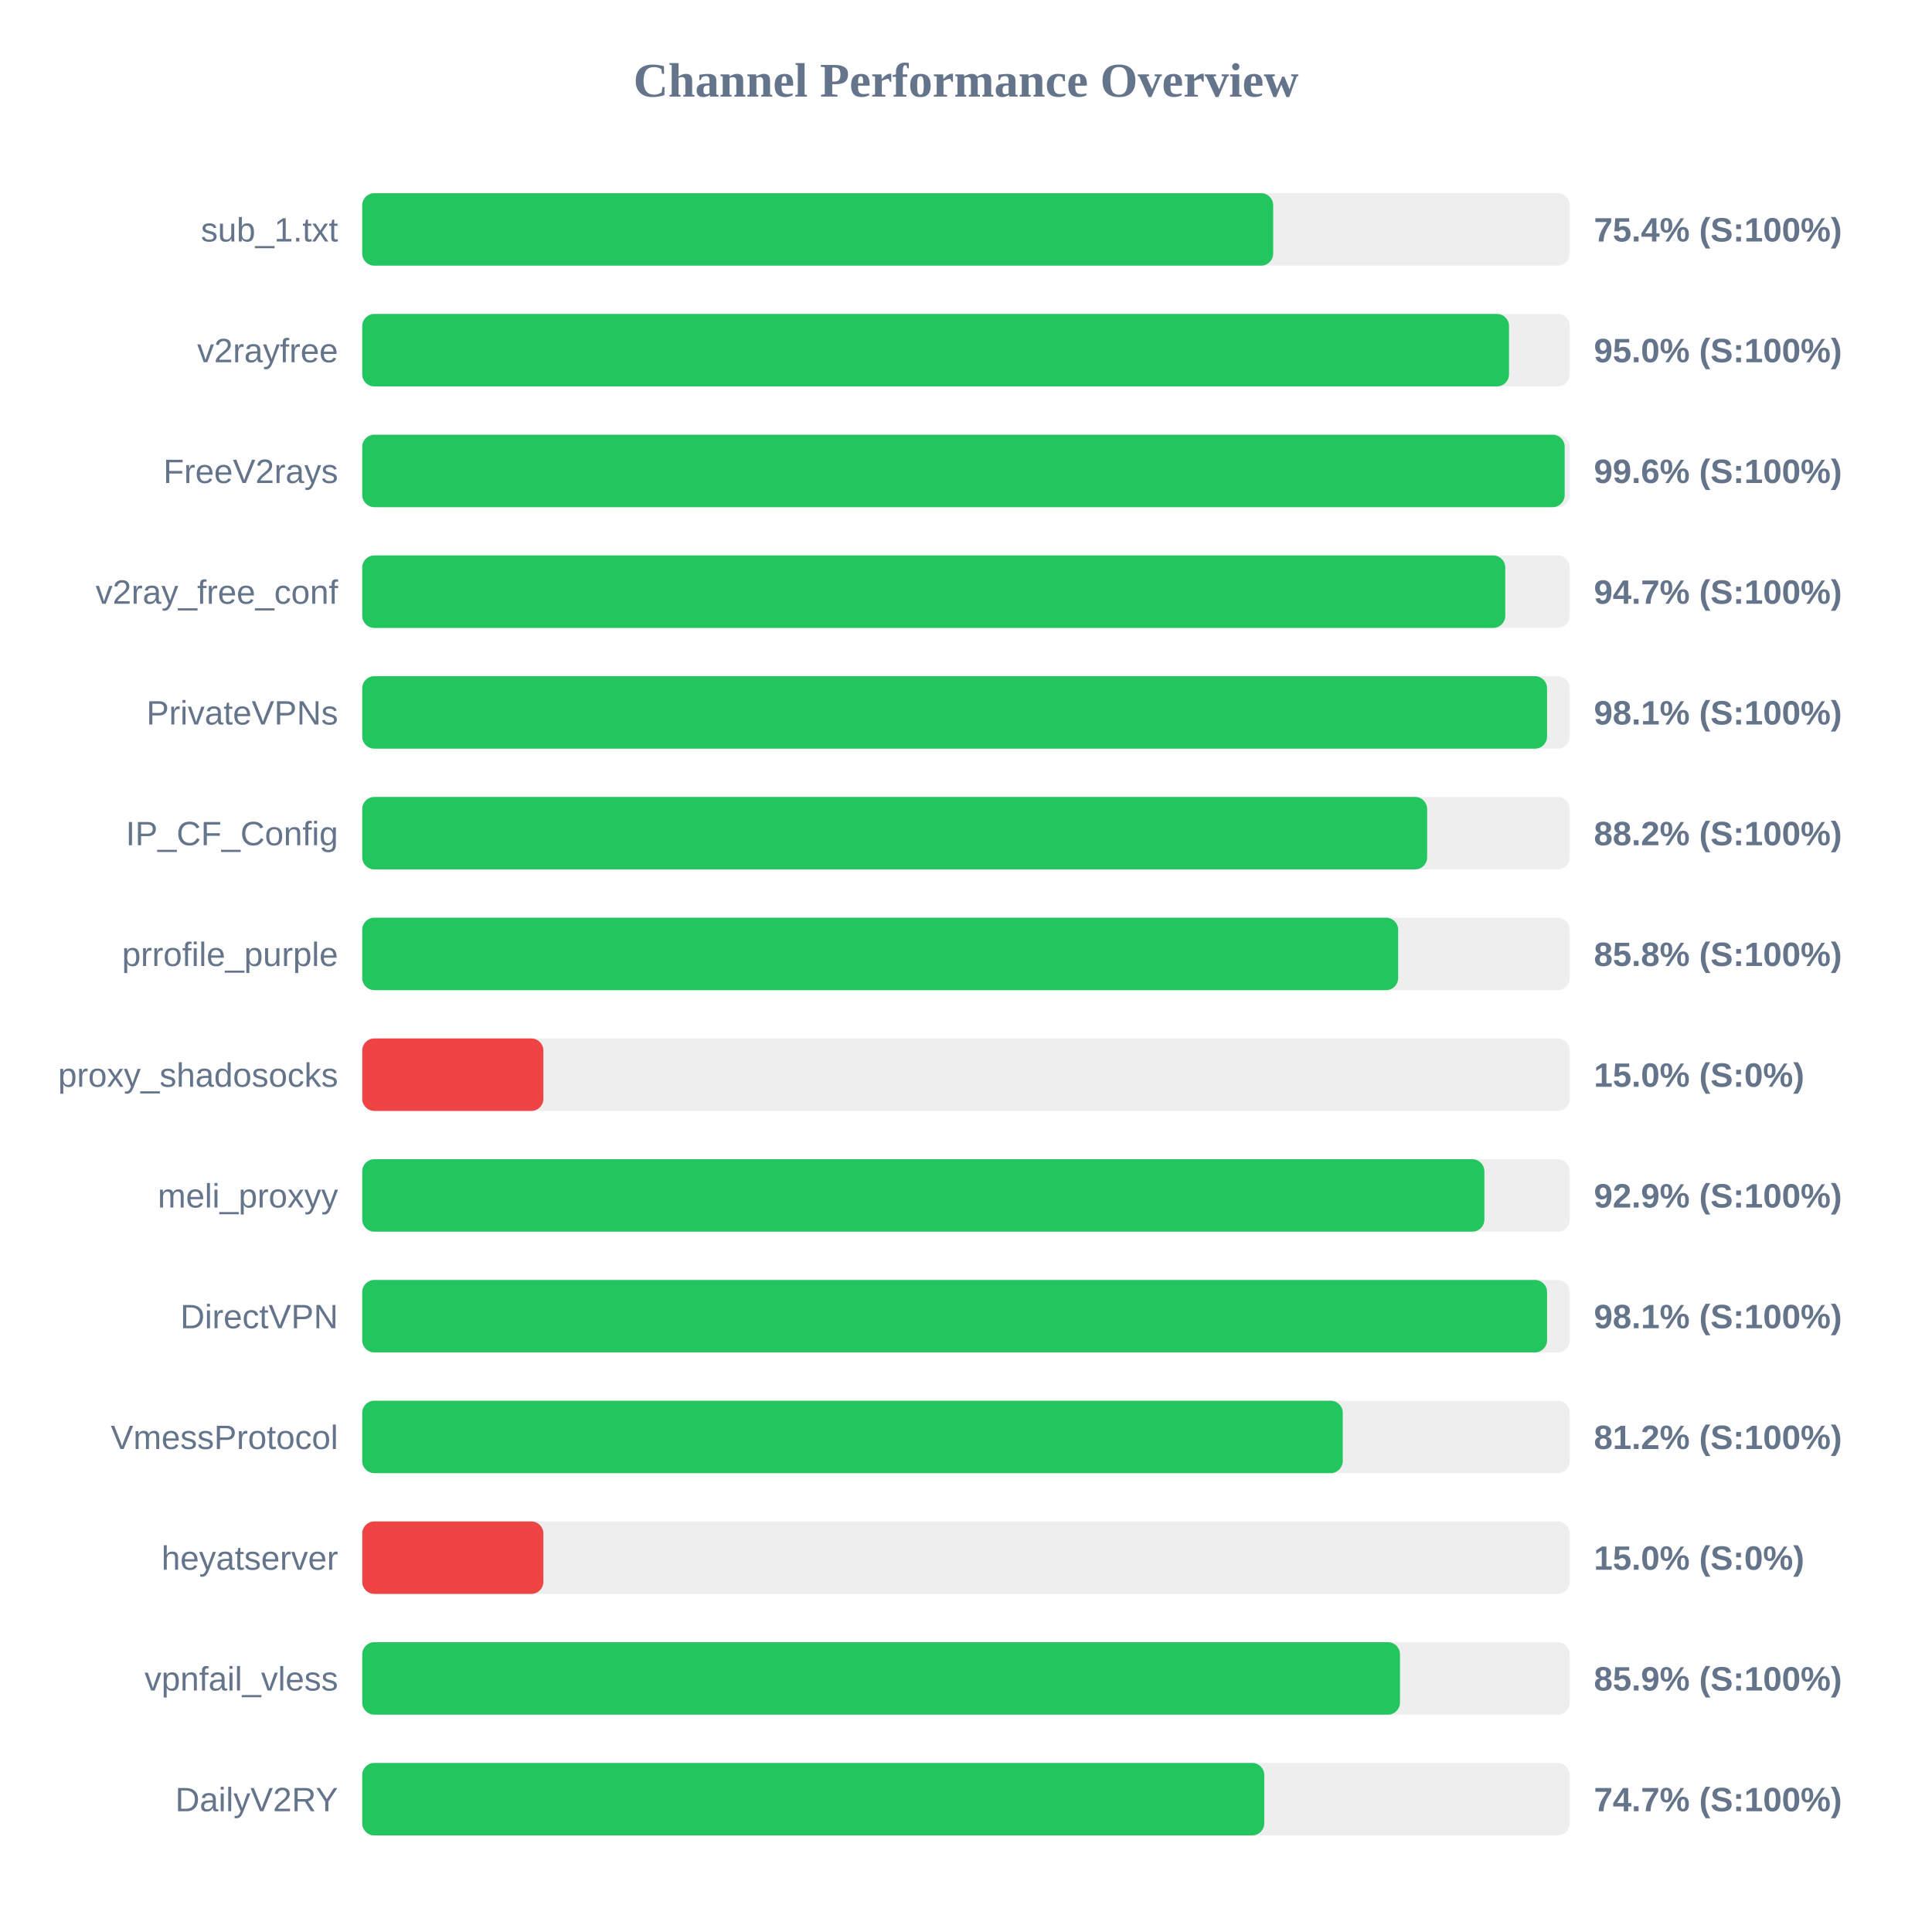
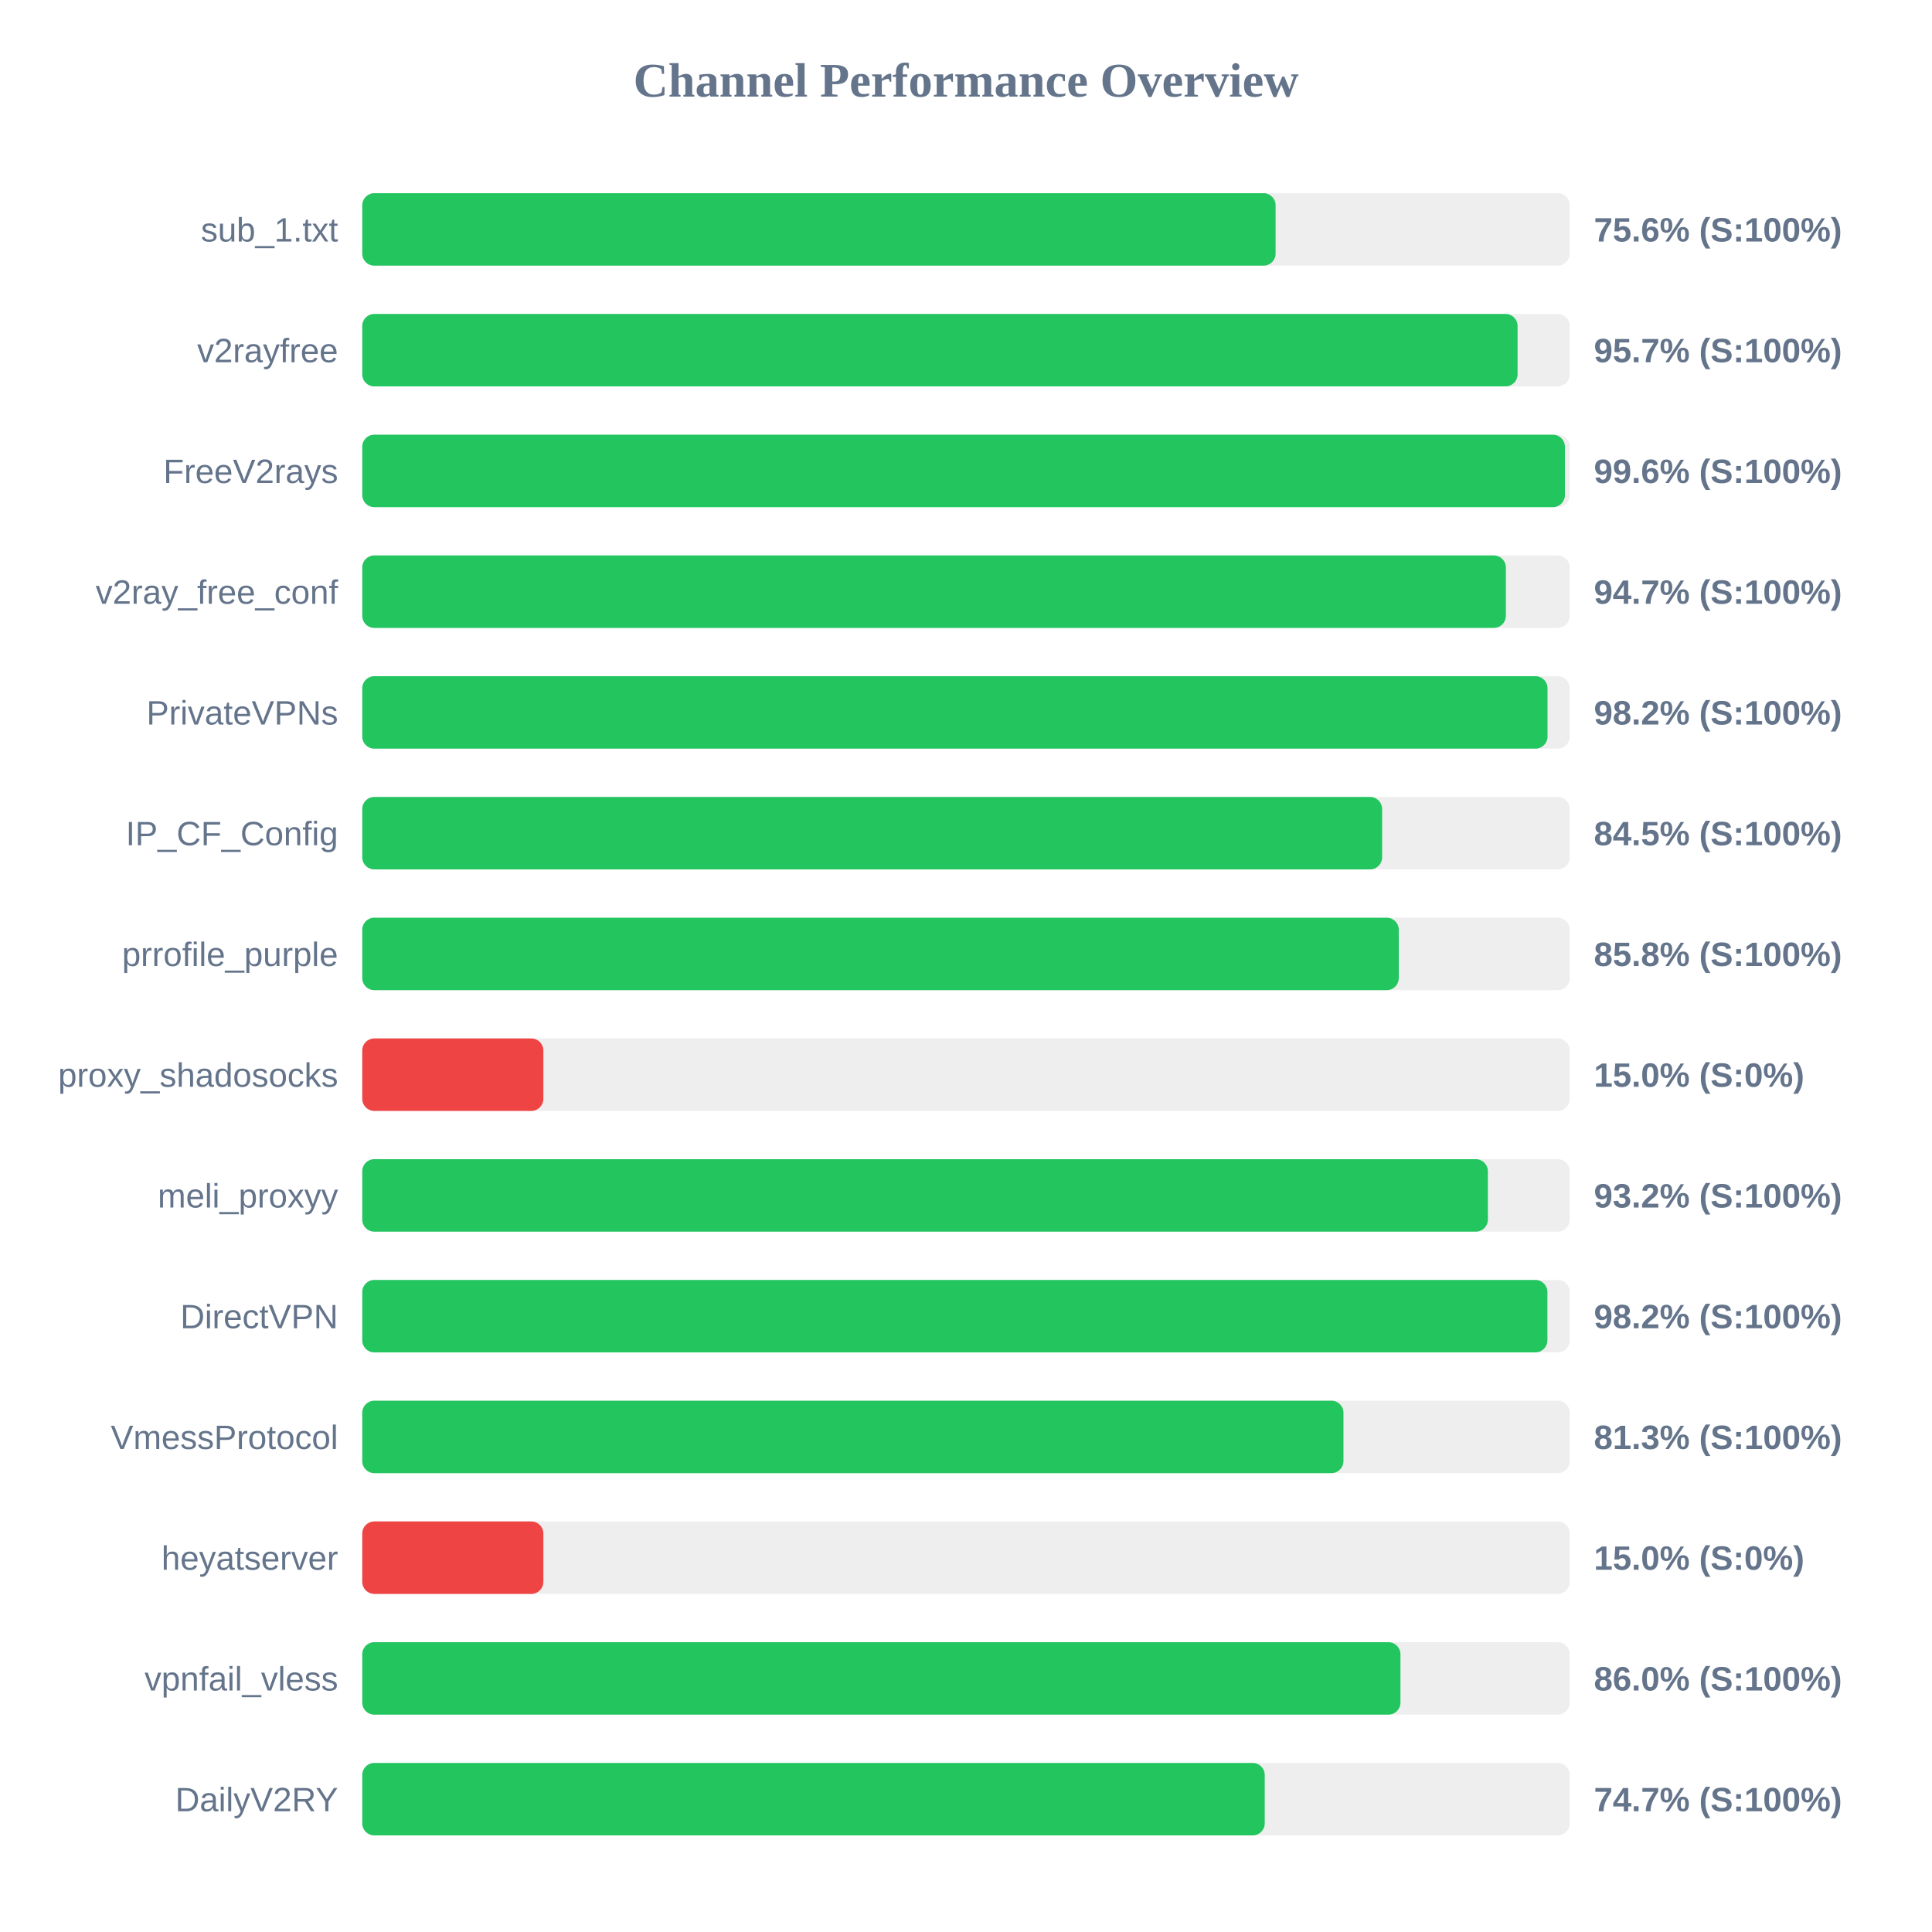
<svg xmlns="http://www.w3.org/2000/svg" width="800" height="800" version="1.1">
  <style>
        .row { font: 14px Arial; fill: #64748b; }
        .score { font: bold 14px Arial; fill: #64748b; }
    </style>
  <text x="400" y="40" text-anchor="middle" font-size="20px" font-weight="bold" fill="#64748b">Channel Performance Overview</text>
  <rect x="150" y="80" width="500" height="30" fill="#eee" rx="5" />
-   <rect x="150" y="80" width="377.2" height="30" fill="#22c55e" rx="5" />
+   <rect x="150" y="80" width="378.2" height="30" fill="#22c55e" rx="5" />
  <text x="140" y="100" text-anchor="end" class="row">sub_1.txt</text>
-   <text x="660" y="100" text-anchor="start" class="score">75.4% (S:100%)</text>
+   <text x="660" y="100" text-anchor="start" class="score">75.6% (S:100%)</text>
  <rect x="150" y="130" width="500" height="30" fill="#eee" rx="5" />
-   <rect x="150" y="130" width="474.85" height="30" fill="#22c55e" rx="5" />
+   <rect x="150" y="130" width="478.4" height="30" fill="#22c55e" rx="5" />
  <text x="140" y="150" text-anchor="end" class="row">v2rayfree</text>
-   <text x="660" y="150" text-anchor="start" class="score">95.0% (S:100%)</text>
+   <text x="660" y="150" text-anchor="start" class="score">95.7% (S:100%)</text>
  <rect x="150" y="180" width="500" height="30" fill="#eee" rx="5" />
-   <rect x="150" y="180" width="497.9" height="30" fill="#22c55e" rx="5" />
+   <rect x="150" y="180" width="498.0" height="30" fill="#22c55e" rx="5" />
  <text x="140" y="200" text-anchor="end" class="row">FreeV2rays</text>
  <text x="660" y="200" text-anchor="start" class="score">99.6% (S:100%)</text>
  <rect x="150" y="230" width="500" height="30" fill="#eee" rx="5" />
-   <rect x="150" y="230" width="473.3" height="30" fill="#22c55e" rx="5" />
+   <rect x="150" y="230" width="473.55" height="30" fill="#22c55e" rx="5" />
  <text x="140" y="250" text-anchor="end" class="row">v2ray_free_conf</text>
  <text x="660" y="250" text-anchor="start" class="score">94.7% (S:100%)</text>
  <rect x="150" y="280" width="500" height="30" fill="#eee" rx="5" />
-   <rect x="150" y="280" width="490.6" height="30" fill="#22c55e" rx="5" />
+   <rect x="150" y="280" width="490.8" height="30" fill="#22c55e" rx="5" />
  <text x="140" y="300" text-anchor="end" class="row">PrivateVPNs</text>
-   <text x="660" y="300" text-anchor="start" class="score">98.1% (S:100%)</text>
+   <text x="660" y="300" text-anchor="start" class="score">98.2% (S:100%)</text>
  <rect x="150" y="330" width="500" height="30" fill="#eee" rx="5" />
-   <rect x="150" y="330" width="440.95" height="30" fill="#22c55e" rx="5" />
+   <rect x="150" y="330" width="422.3" height="30" fill="#22c55e" rx="5" />
  <text x="140" y="350" text-anchor="end" class="row">IP_CF_Config</text>
-   <text x="660" y="350" text-anchor="start" class="score">88.2% (S:100%)</text>
+   <text x="660" y="350" text-anchor="start" class="score">84.5% (S:100%)</text>
  <rect x="150" y="380" width="500" height="30" fill="#eee" rx="5" />
-   <rect x="150" y="380" width="428.95" height="30" fill="#22c55e" rx="5" />
+   <rect x="150" y="380" width="429.2" height="30" fill="#22c55e" rx="5" />
  <text x="140" y="400" text-anchor="end" class="row">prrofile_purple</text>
  <text x="660" y="400" text-anchor="start" class="score">85.8% (S:100%)</text>
  <rect x="150" y="430" width="500" height="30" fill="#eee" rx="5" />
  <rect x="150" y="430" width="75.0" height="30" fill="#ef4444" rx="5" />
  <text x="140" y="450" text-anchor="end" class="row">proxy_shadosocks</text>
  <text x="660" y="450" text-anchor="start" class="score">15.0% (S:0%)</text>
  <rect x="150" y="480" width="500" height="30" fill="#eee" rx="5" />
-   <rect x="150" y="480" width="464.65" height="30" fill="#22c55e" rx="5" />
+   <rect x="150" y="480" width="466.1" height="30" fill="#22c55e" rx="5" />
  <text x="140" y="500" text-anchor="end" class="row">meli_proxyy</text>
-   <text x="660" y="500" text-anchor="start" class="score">92.9% (S:100%)</text>
+   <text x="660" y="500" text-anchor="start" class="score">93.2% (S:100%)</text>
  <rect x="150" y="530" width="500" height="30" fill="#eee" rx="5" />
-   <rect x="150" y="530" width="490.6" height="30" fill="#22c55e" rx="5" />
+   <rect x="150" y="530" width="490.75" height="30" fill="#22c55e" rx="5" />
  <text x="140" y="550" text-anchor="end" class="row">DirectVPN</text>
-   <text x="660" y="550" text-anchor="start" class="score">98.1% (S:100%)</text>
+   <text x="660" y="550" text-anchor="start" class="score">98.2% (S:100%)</text>
  <rect x="150" y="580" width="500" height="30" fill="#eee" rx="5" />
-   <rect x="150" y="580" width="406.0" height="30" fill="#22c55e" rx="5" />
+   <rect x="150" y="580" width="406.3" height="30" fill="#22c55e" rx="5" />
  <text x="140" y="600" text-anchor="end" class="row">VmessProtocol</text>
-   <text x="660" y="600" text-anchor="start" class="score">81.2% (S:100%)</text>
+   <text x="660" y="600" text-anchor="start" class="score">81.3% (S:100%)</text>
  <rect x="150" y="630" width="500" height="30" fill="#eee" rx="5" />
  <rect x="150" y="630" width="75.0" height="30" fill="#ef4444" rx="5" />
  <text x="140" y="650" text-anchor="end" class="row">heyatserver</text>
  <text x="660" y="650" text-anchor="start" class="score">15.0% (S:0%)</text>
  <rect x="150" y="680" width="500" height="30" fill="#eee" rx="5" />
-   <rect x="150" y="680" width="429.7" height="30" fill="#22c55e" rx="5" />
+   <rect x="150" y="680" width="429.9" height="30" fill="#22c55e" rx="5" />
  <text x="140" y="700" text-anchor="end" class="row">vpnfail_vless</text>
-   <text x="660" y="700" text-anchor="start" class="score">85.9% (S:100%)</text>
+   <text x="660" y="700" text-anchor="start" class="score">86.0% (S:100%)</text>
  <rect x="150" y="730" width="500" height="30" fill="#eee" rx="5" />
-   <rect x="150" y="730" width="373.5" height="30" fill="#22c55e" rx="5" />
+   <rect x="150" y="730" width="373.7" height="30" fill="#22c55e" rx="5" />
  <text x="140" y="750" text-anchor="end" class="row">DailyV2RY</text>
  <text x="660" y="750" text-anchor="start" class="score">74.7% (S:100%)</text>
</svg>
